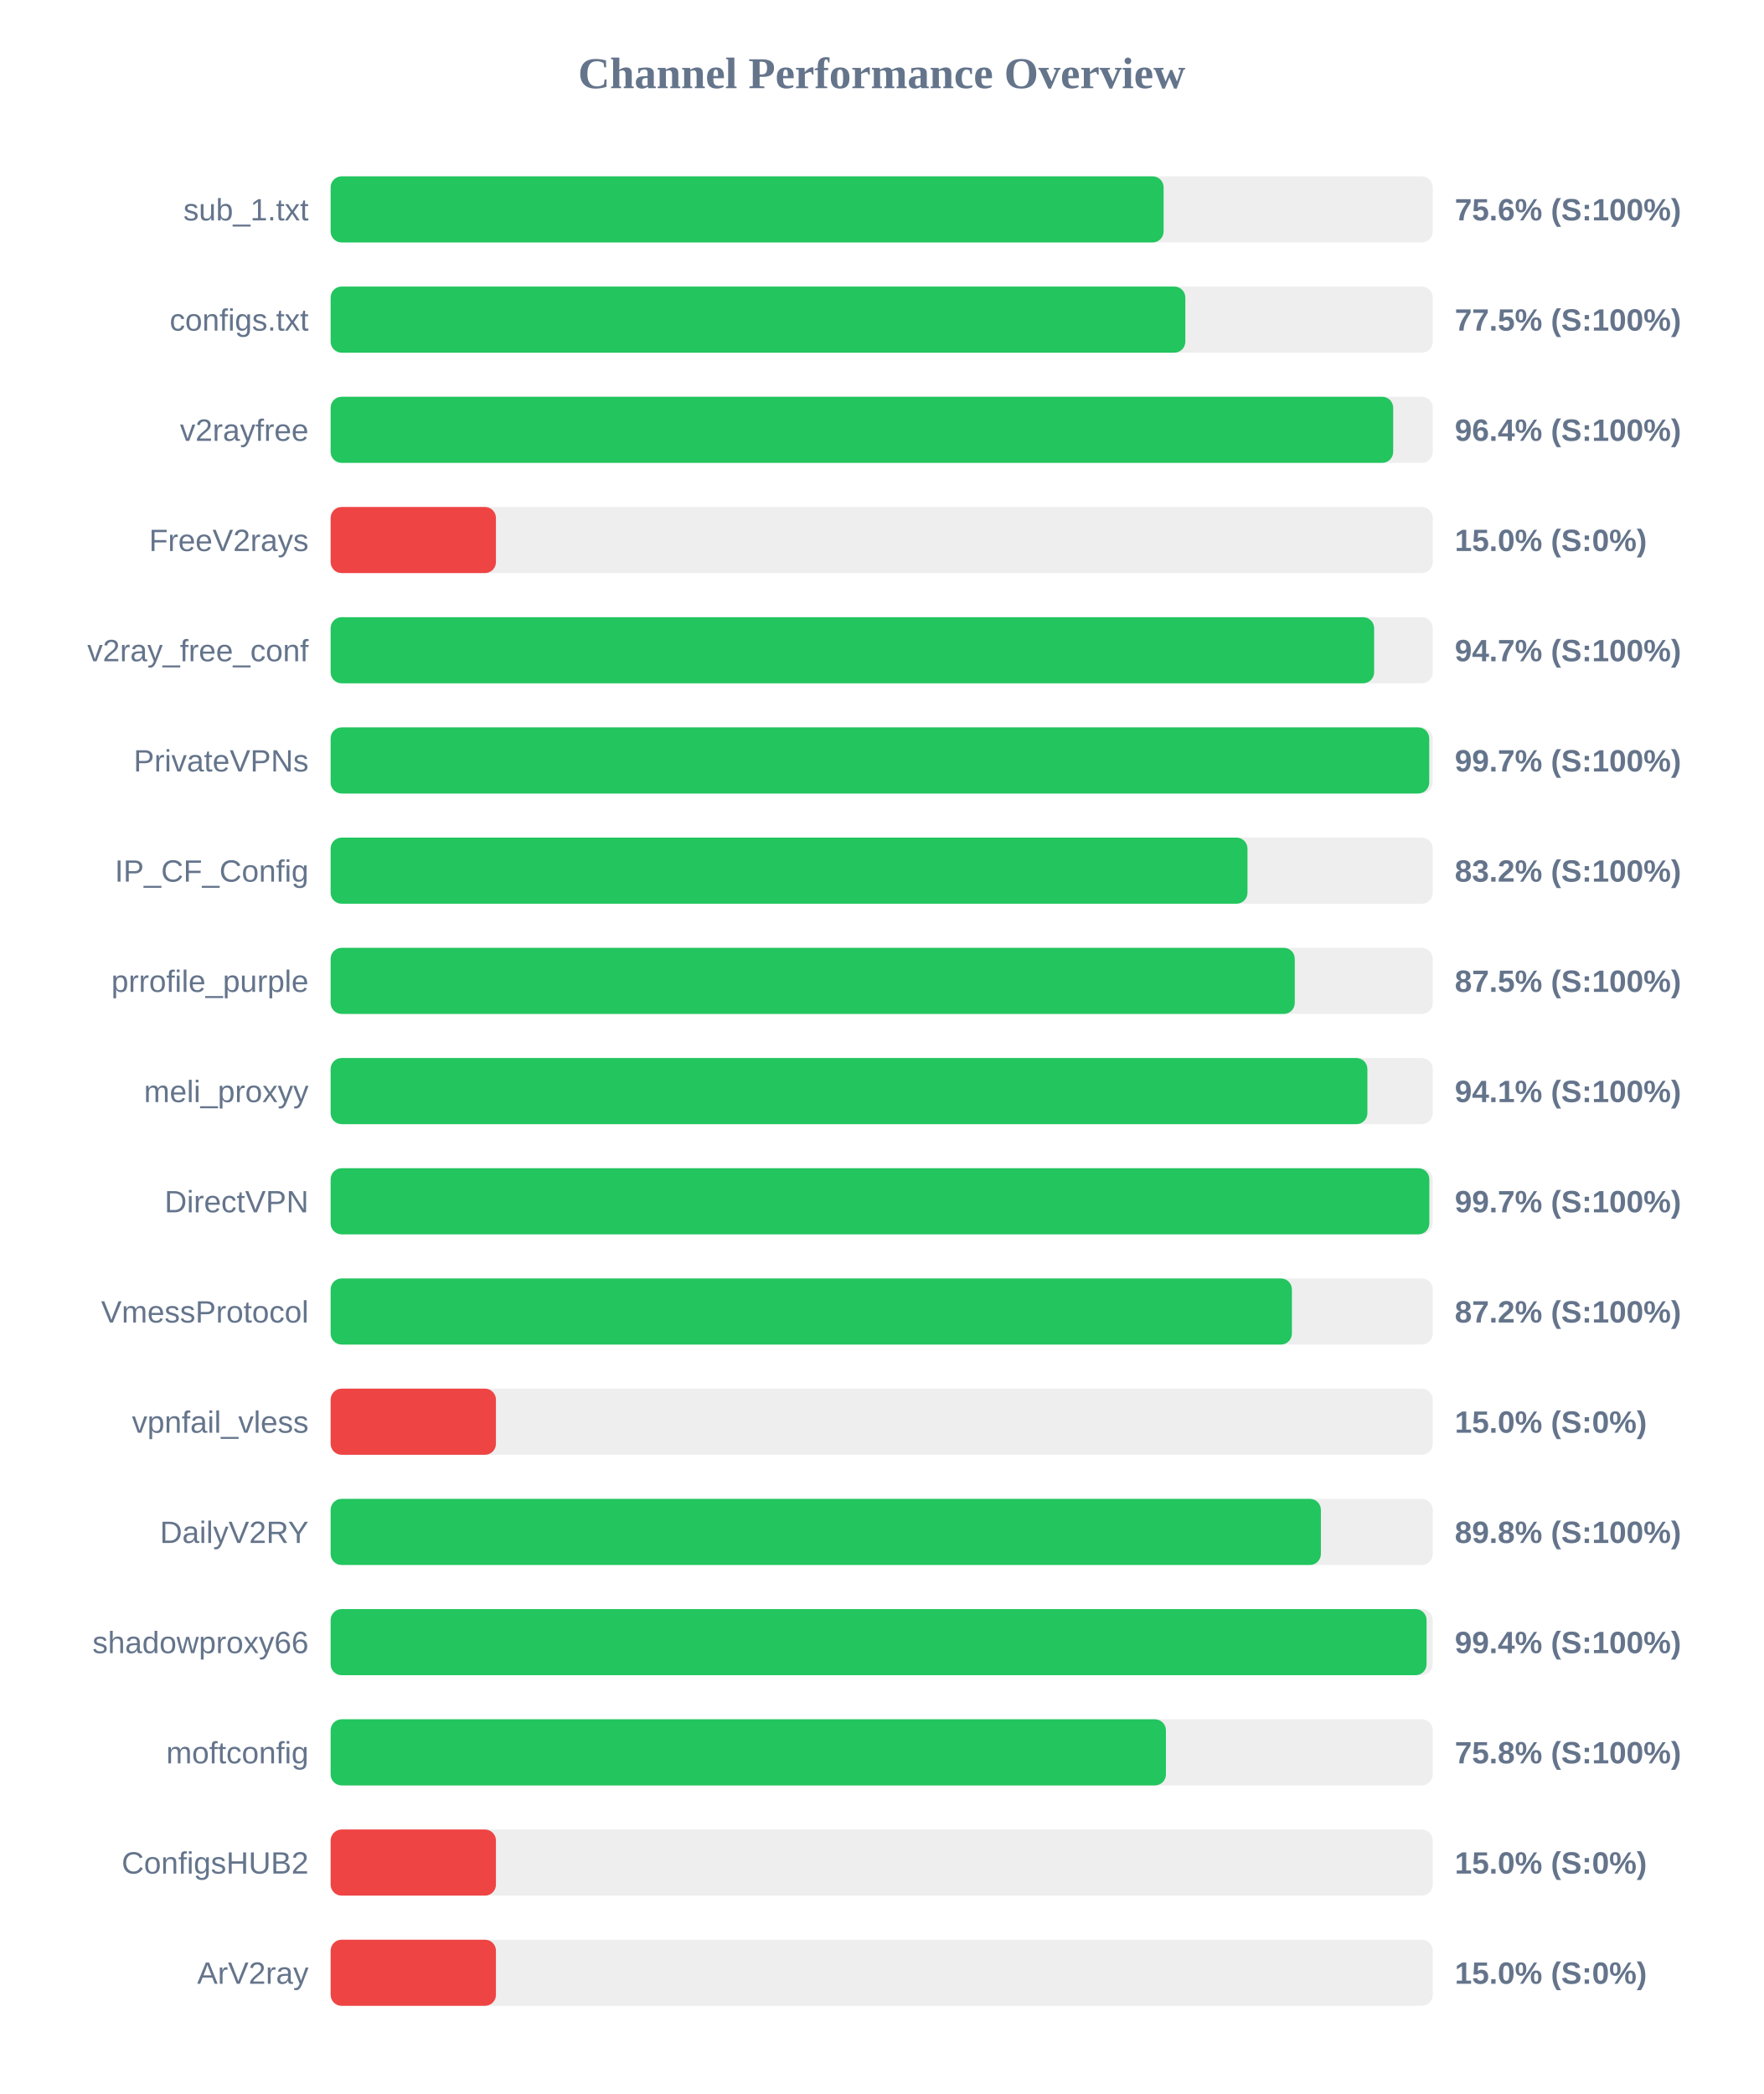
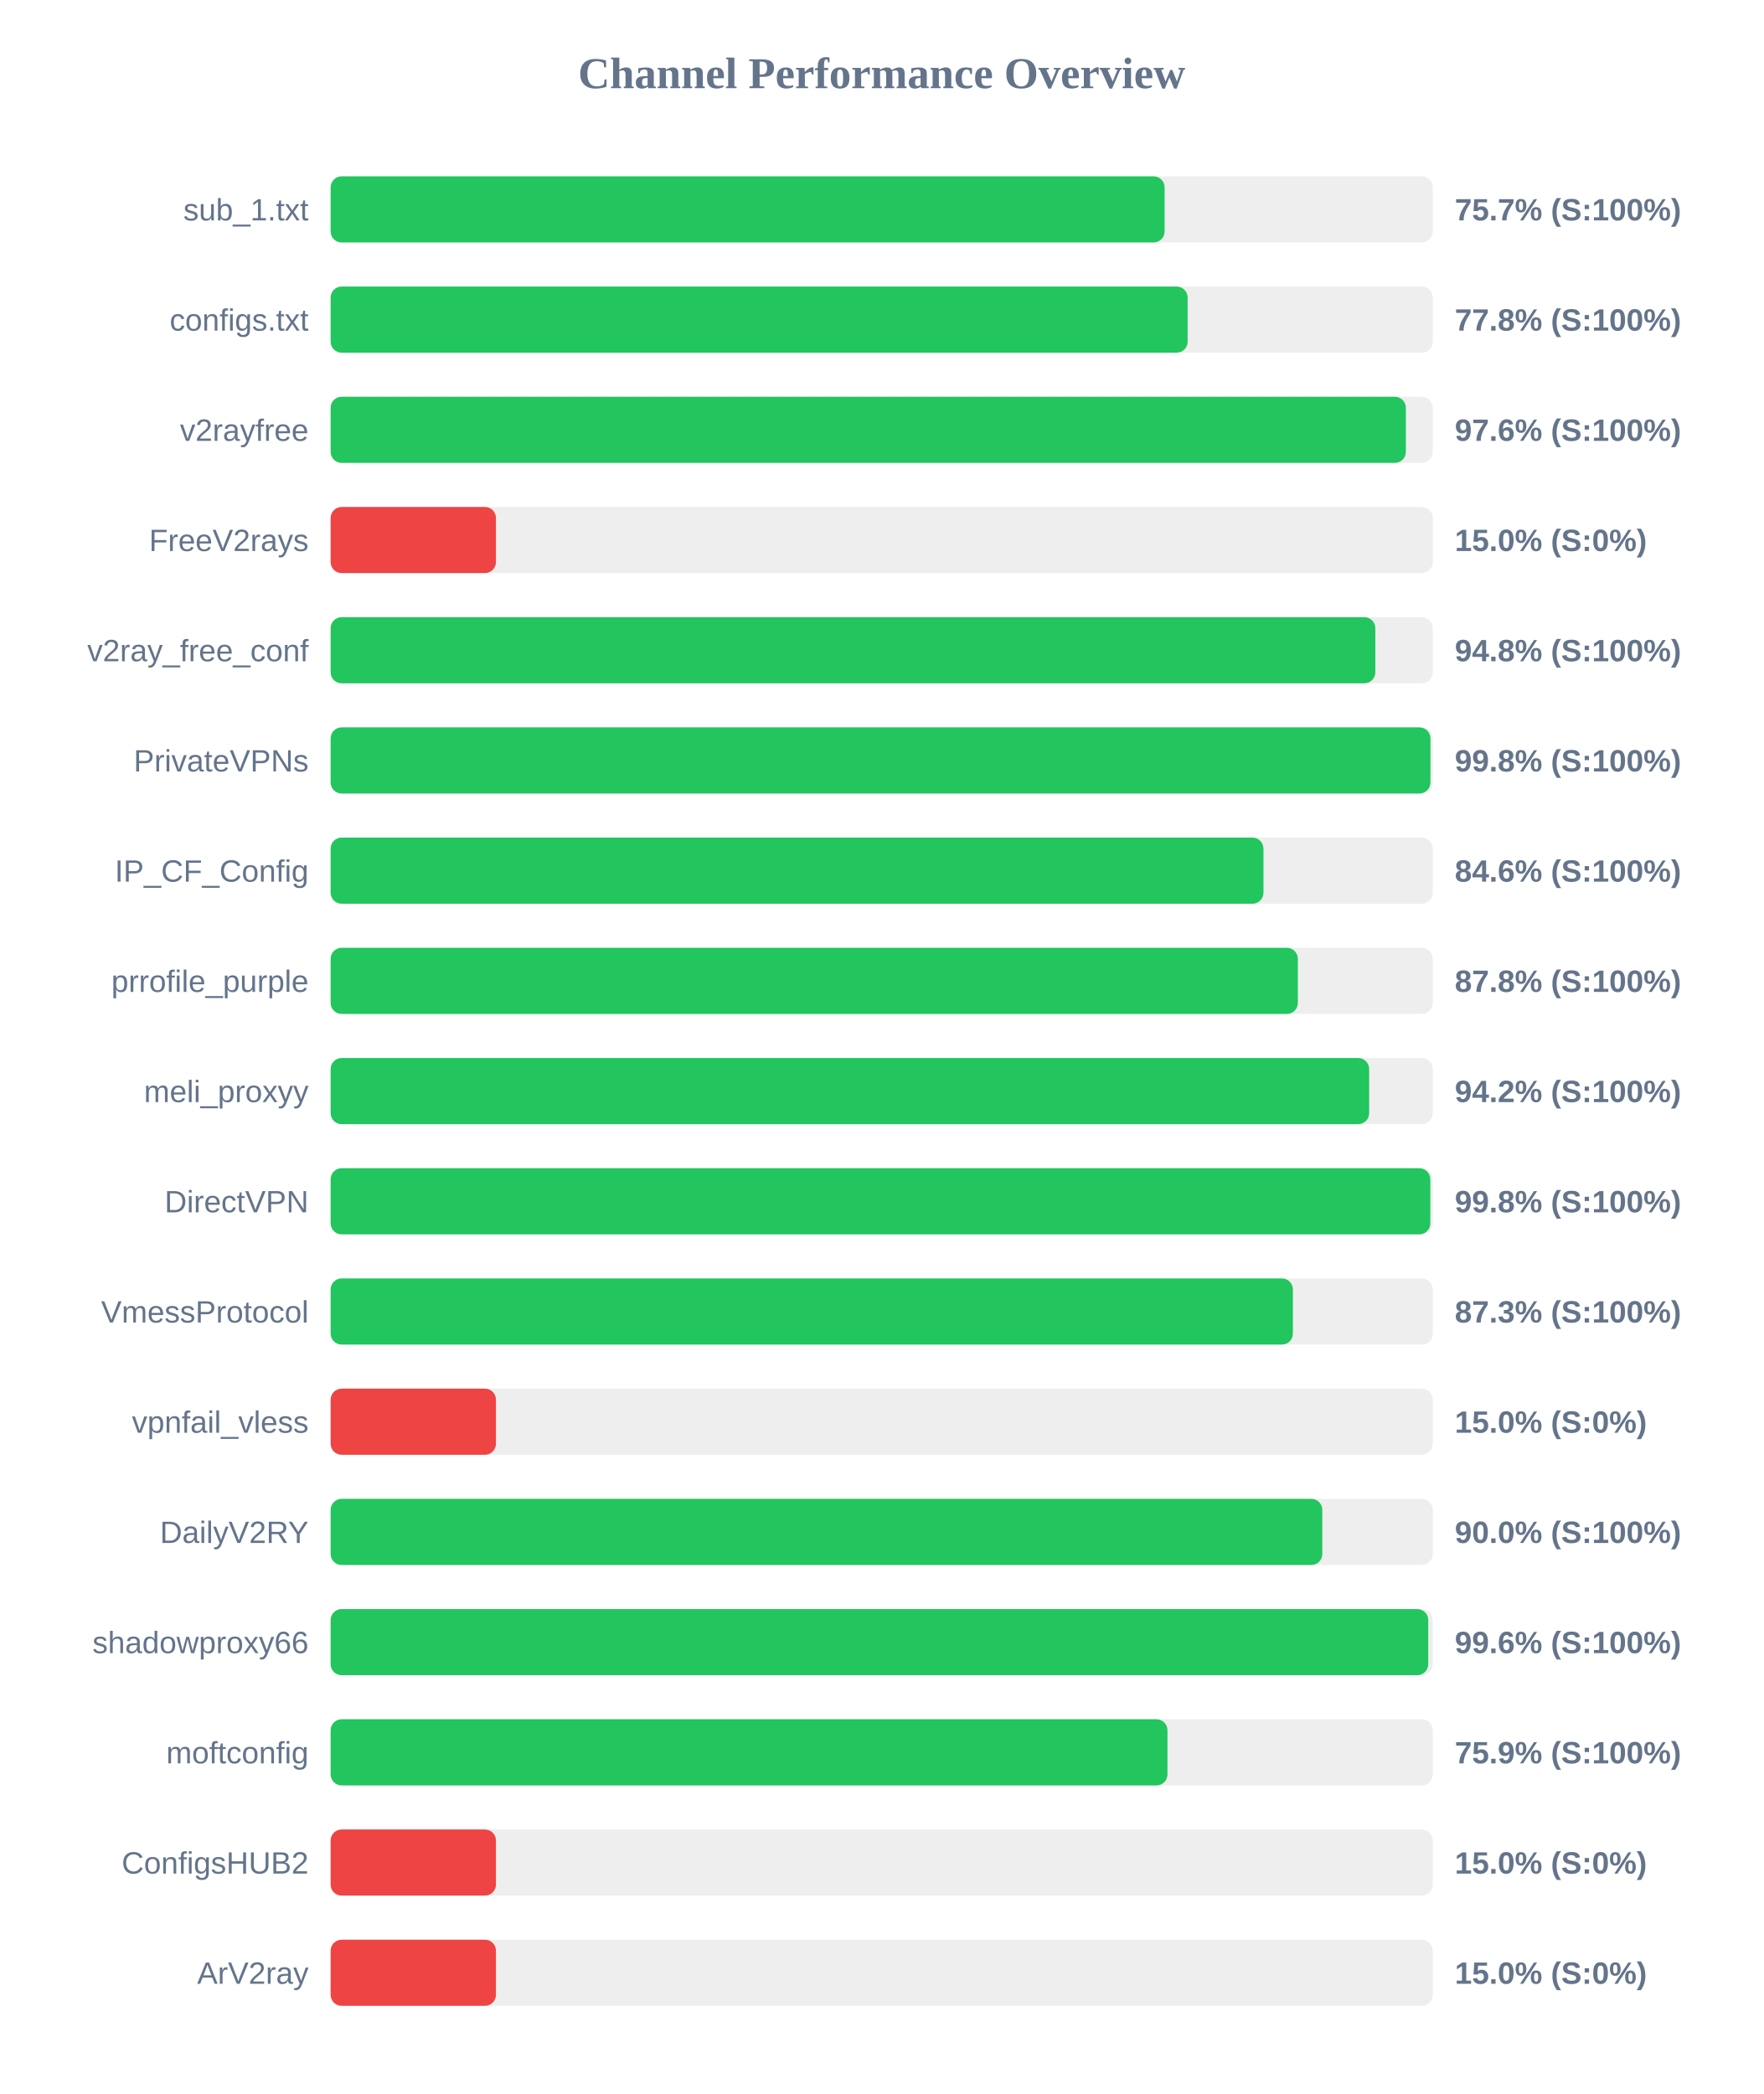
<svg xmlns="http://www.w3.org/2000/svg" width="800" height="950" version="1.1">
  <style>
        .row { font: 14px Arial; fill: #64748b; }
        .score { font: bold 14px Arial; fill: #64748b; }
    </style>
  <text x="400" y="40" text-anchor="middle" font-size="20px" font-weight="bold" fill="#64748b">Channel Performance Overview</text>
  <rect x="150" y="80" width="500" height="30" fill="#eee" rx="5" />
-   <rect x="150" y="80" width="377.9" height="30" fill="#22c55e" rx="5" />
+   <rect x="150" y="80" width="378.35" height="30" fill="#22c55e" rx="5" />
  <text x="140" y="100" text-anchor="end" class="row">sub_1.txt</text>
-   <text x="660" y="100" text-anchor="start" class="score">75.6% (S:100%)</text>
+   <text x="660" y="100" text-anchor="start" class="score">75.7% (S:100%)</text>
  <rect x="150" y="130" width="500" height="30" fill="#eee" rx="5" />
-   <rect x="150" y="130" width="387.75" height="30" fill="#22c55e" rx="5" />
+   <rect x="150" y="130" width="388.8" height="30" fill="#22c55e" rx="5" />
  <text x="140" y="150" text-anchor="end" class="row">configs.txt</text>
-   <text x="660" y="150" text-anchor="start" class="score">77.5% (S:100%)</text>
+   <text x="660" y="150" text-anchor="start" class="score">77.8% (S:100%)</text>
  <rect x="150" y="180" width="500" height="30" fill="#eee" rx="5" />
-   <rect x="150" y="180" width="482.05" height="30" fill="#22c55e" rx="5" />
+   <rect x="150" y="180" width="487.8" height="30" fill="#22c55e" rx="5" />
  <text x="140" y="200" text-anchor="end" class="row">v2rayfree</text>
-   <text x="660" y="200" text-anchor="start" class="score">96.4% (S:100%)</text>
+   <text x="660" y="200" text-anchor="start" class="score">97.6% (S:100%)</text>
  <rect x="150" y="230" width="500" height="30" fill="#eee" rx="5" />
  <rect x="150" y="230" width="75.0" height="30" fill="#ef4444" rx="5" />
  <text x="140" y="250" text-anchor="end" class="row">FreeV2rays</text>
  <text x="660" y="250" text-anchor="start" class="score">15.0% (S:0%)</text>
  <rect x="150" y="280" width="500" height="30" fill="#eee" rx="5" />
-   <rect x="150" y="280" width="473.4" height="30" fill="#22c55e" rx="5" />
+   <rect x="150" y="280" width="473.95" height="30" fill="#22c55e" rx="5" />
  <text x="140" y="300" text-anchor="end" class="row">v2ray_free_conf</text>
-   <text x="660" y="300" text-anchor="start" class="score">94.7% (S:100%)</text>
+   <text x="660" y="300" text-anchor="start" class="score">94.8% (S:100%)</text>
  <rect x="150" y="330" width="500" height="30" fill="#eee" rx="5" />
-   <rect x="150" y="330" width="498.4" height="30" fill="#22c55e" rx="5" />
+   <rect x="150" y="330" width="498.95" height="30" fill="#22c55e" rx="5" />
  <text x="140" y="350" text-anchor="end" class="row">PrivateVPNs</text>
-   <text x="660" y="350" text-anchor="start" class="score">99.7% (S:100%)</text>
+   <text x="660" y="350" text-anchor="start" class="score">99.8% (S:100%)</text>
  <rect x="150" y="380" width="500" height="30" fill="#eee" rx="5" />
-   <rect x="150" y="380" width="415.95" height="30" fill="#22c55e" rx="5" />
+   <rect x="150" y="380" width="423.2" height="30" fill="#22c55e" rx="5" />
  <text x="140" y="400" text-anchor="end" class="row">IP_CF_Config</text>
-   <text x="660" y="400" text-anchor="start" class="score">83.2% (S:100%)</text>
+   <text x="660" y="400" text-anchor="start" class="score">84.6% (S:100%)</text>
  <rect x="150" y="430" width="500" height="30" fill="#eee" rx="5" />
-   <rect x="150" y="430" width="437.4" height="30" fill="#22c55e" rx="5" />
+   <rect x="150" y="430" width="438.8" height="30" fill="#22c55e" rx="5" />
  <text x="140" y="450" text-anchor="end" class="row">prrofile_purple</text>
-   <text x="660" y="450" text-anchor="start" class="score">87.5% (S:100%)</text>
+   <text x="660" y="450" text-anchor="start" class="score">87.8% (S:100%)</text>
  <rect x="150" y="480" width="500" height="30" fill="#eee" rx="5" />
-   <rect x="150" y="480" width="470.35" height="30" fill="#22c55e" rx="5" />
+   <rect x="150" y="480" width="471.15" height="30" fill="#22c55e" rx="5" />
  <text x="140" y="500" text-anchor="end" class="row">meli_proxyy</text>
-   <text x="660" y="500" text-anchor="start" class="score">94.1% (S:100%)</text>
+   <text x="660" y="500" text-anchor="start" class="score">94.2% (S:100%)</text>
  <rect x="150" y="530" width="500" height="30" fill="#eee" rx="5" />
-   <rect x="150" y="530" width="498.45" height="30" fill="#22c55e" rx="5" />
+   <rect x="150" y="530" width="498.9" height="30" fill="#22c55e" rx="5" />
  <text x="140" y="550" text-anchor="end" class="row">DirectVPN</text>
-   <text x="660" y="550" text-anchor="start" class="score">99.7% (S:100%)</text>
+   <text x="660" y="550" text-anchor="start" class="score">99.8% (S:100%)</text>
  <rect x="150" y="580" width="500" height="30" fill="#eee" rx="5" />
-   <rect x="150" y="580" width="436.1" height="30" fill="#22c55e" rx="5" />
+   <rect x="150" y="580" width="436.55" height="30" fill="#22c55e" rx="5" />
  <text x="140" y="600" text-anchor="end" class="row">VmessProtocol</text>
-   <text x="660" y="600" text-anchor="start" class="score">87.2% (S:100%)</text>
+   <text x="660" y="600" text-anchor="start" class="score">87.3% (S:100%)</text>
  <rect x="150" y="630" width="500" height="30" fill="#eee" rx="5" />
  <rect x="150" y="630" width="75.0" height="30" fill="#ef4444" rx="5" />
  <text x="140" y="650" text-anchor="end" class="row">vpnfail_vless</text>
  <text x="660" y="650" text-anchor="start" class="score">15.0% (S:0%)</text>
  <rect x="150" y="680" width="500" height="30" fill="#eee" rx="5" />
-   <rect x="150" y="680" width="449.25" height="30" fill="#22c55e" rx="5" />
+   <rect x="150" y="680" width="449.9" height="30" fill="#22c55e" rx="5" />
  <text x="140" y="700" text-anchor="end" class="row">DailyV2RY</text>
-   <text x="660" y="700" text-anchor="start" class="score">89.8% (S:100%)</text>
+   <text x="660" y="700" text-anchor="start" class="score">90.0% (S:100%)</text>
  <rect x="150" y="730" width="500" height="30" fill="#eee" rx="5" />
-   <rect x="150" y="730" width="497.2" height="30" fill="#22c55e" rx="5" />
+   <rect x="150" y="730" width="497.95" height="30" fill="#22c55e" rx="5" />
  <text x="140" y="750" text-anchor="end" class="row">shadowproxy66</text>
-   <text x="660" y="750" text-anchor="start" class="score">99.4% (S:100%)</text>
+   <text x="660" y="750" text-anchor="start" class="score">99.6% (S:100%)</text>
  <rect x="150" y="780" width="500" height="30" fill="#eee" rx="5" />
-   <rect x="150" y="780" width="378.95" height="30" fill="#22c55e" rx="5" />
+   <rect x="150" y="780" width="379.65" height="30" fill="#22c55e" rx="5" />
  <text x="140" y="800" text-anchor="end" class="row">moftconfig</text>
-   <text x="660" y="800" text-anchor="start" class="score">75.8% (S:100%)</text>
+   <text x="660" y="800" text-anchor="start" class="score">75.9% (S:100%)</text>
  <rect x="150" y="830" width="500" height="30" fill="#eee" rx="5" />
  <rect x="150" y="830" width="75.0" height="30" fill="#ef4444" rx="5" />
  <text x="140" y="850" text-anchor="end" class="row">ConfigsHUB2</text>
  <text x="660" y="850" text-anchor="start" class="score">15.0% (S:0%)</text>
  <rect x="150" y="880" width="500" height="30" fill="#eee" rx="5" />
  <rect x="150" y="880" width="75.0" height="30" fill="#ef4444" rx="5" />
  <text x="140" y="900" text-anchor="end" class="row">ArV2ray</text>
  <text x="660" y="900" text-anchor="start" class="score">15.0% (S:0%)</text>
</svg>
